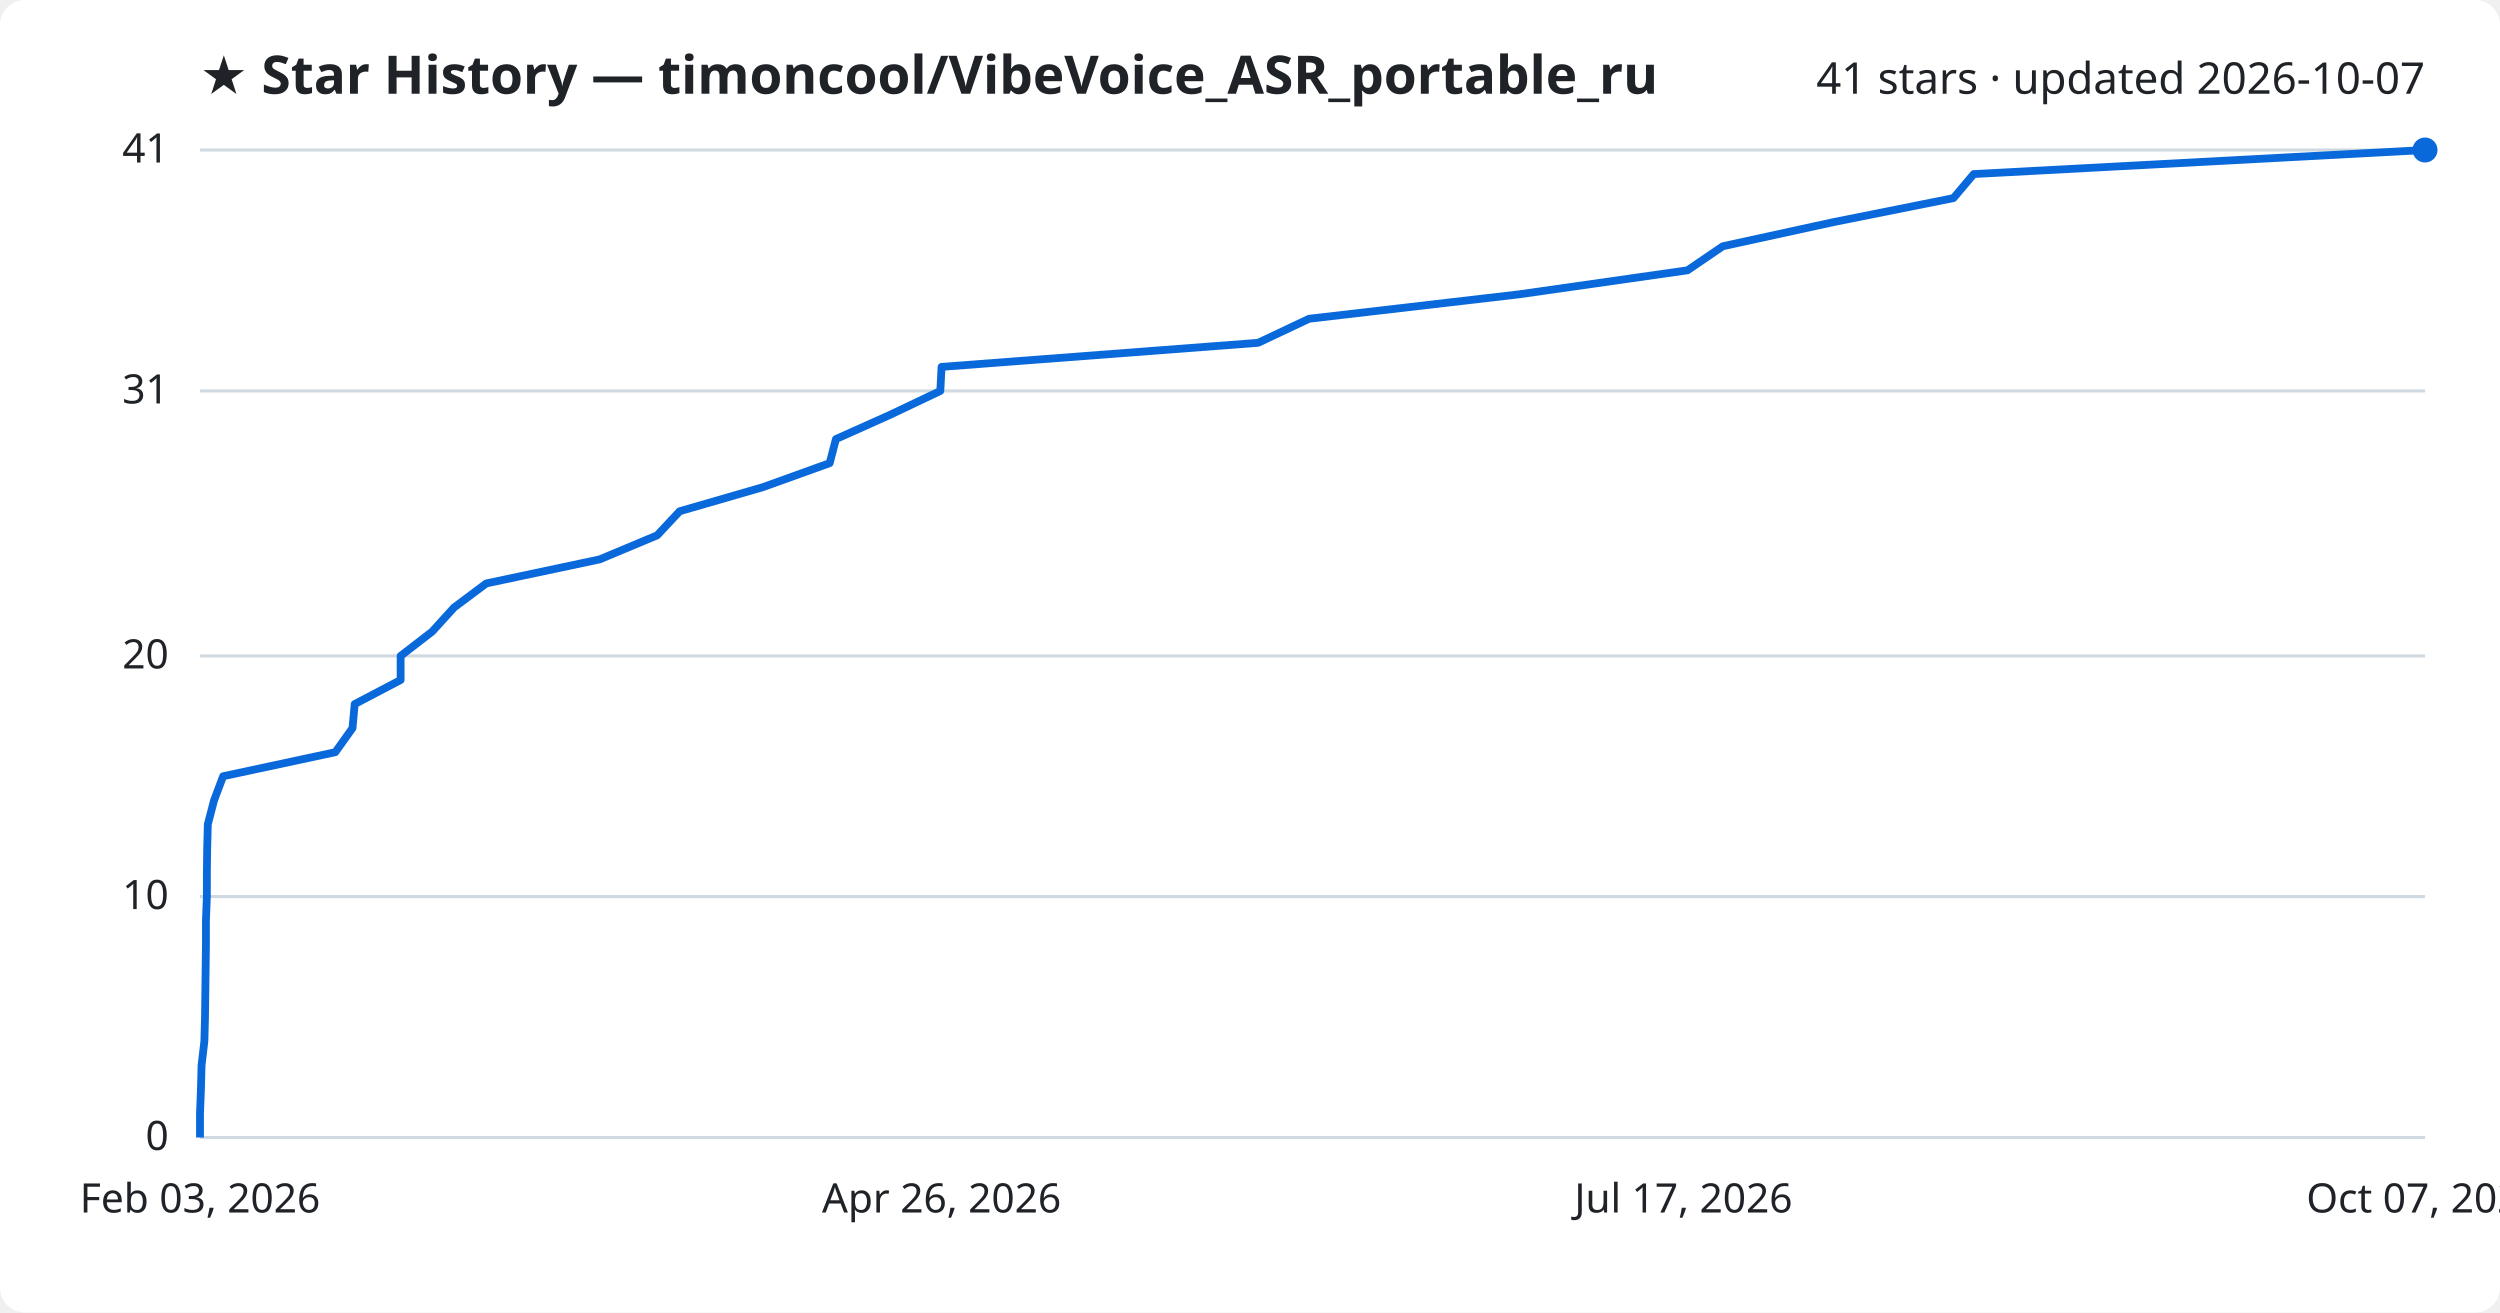
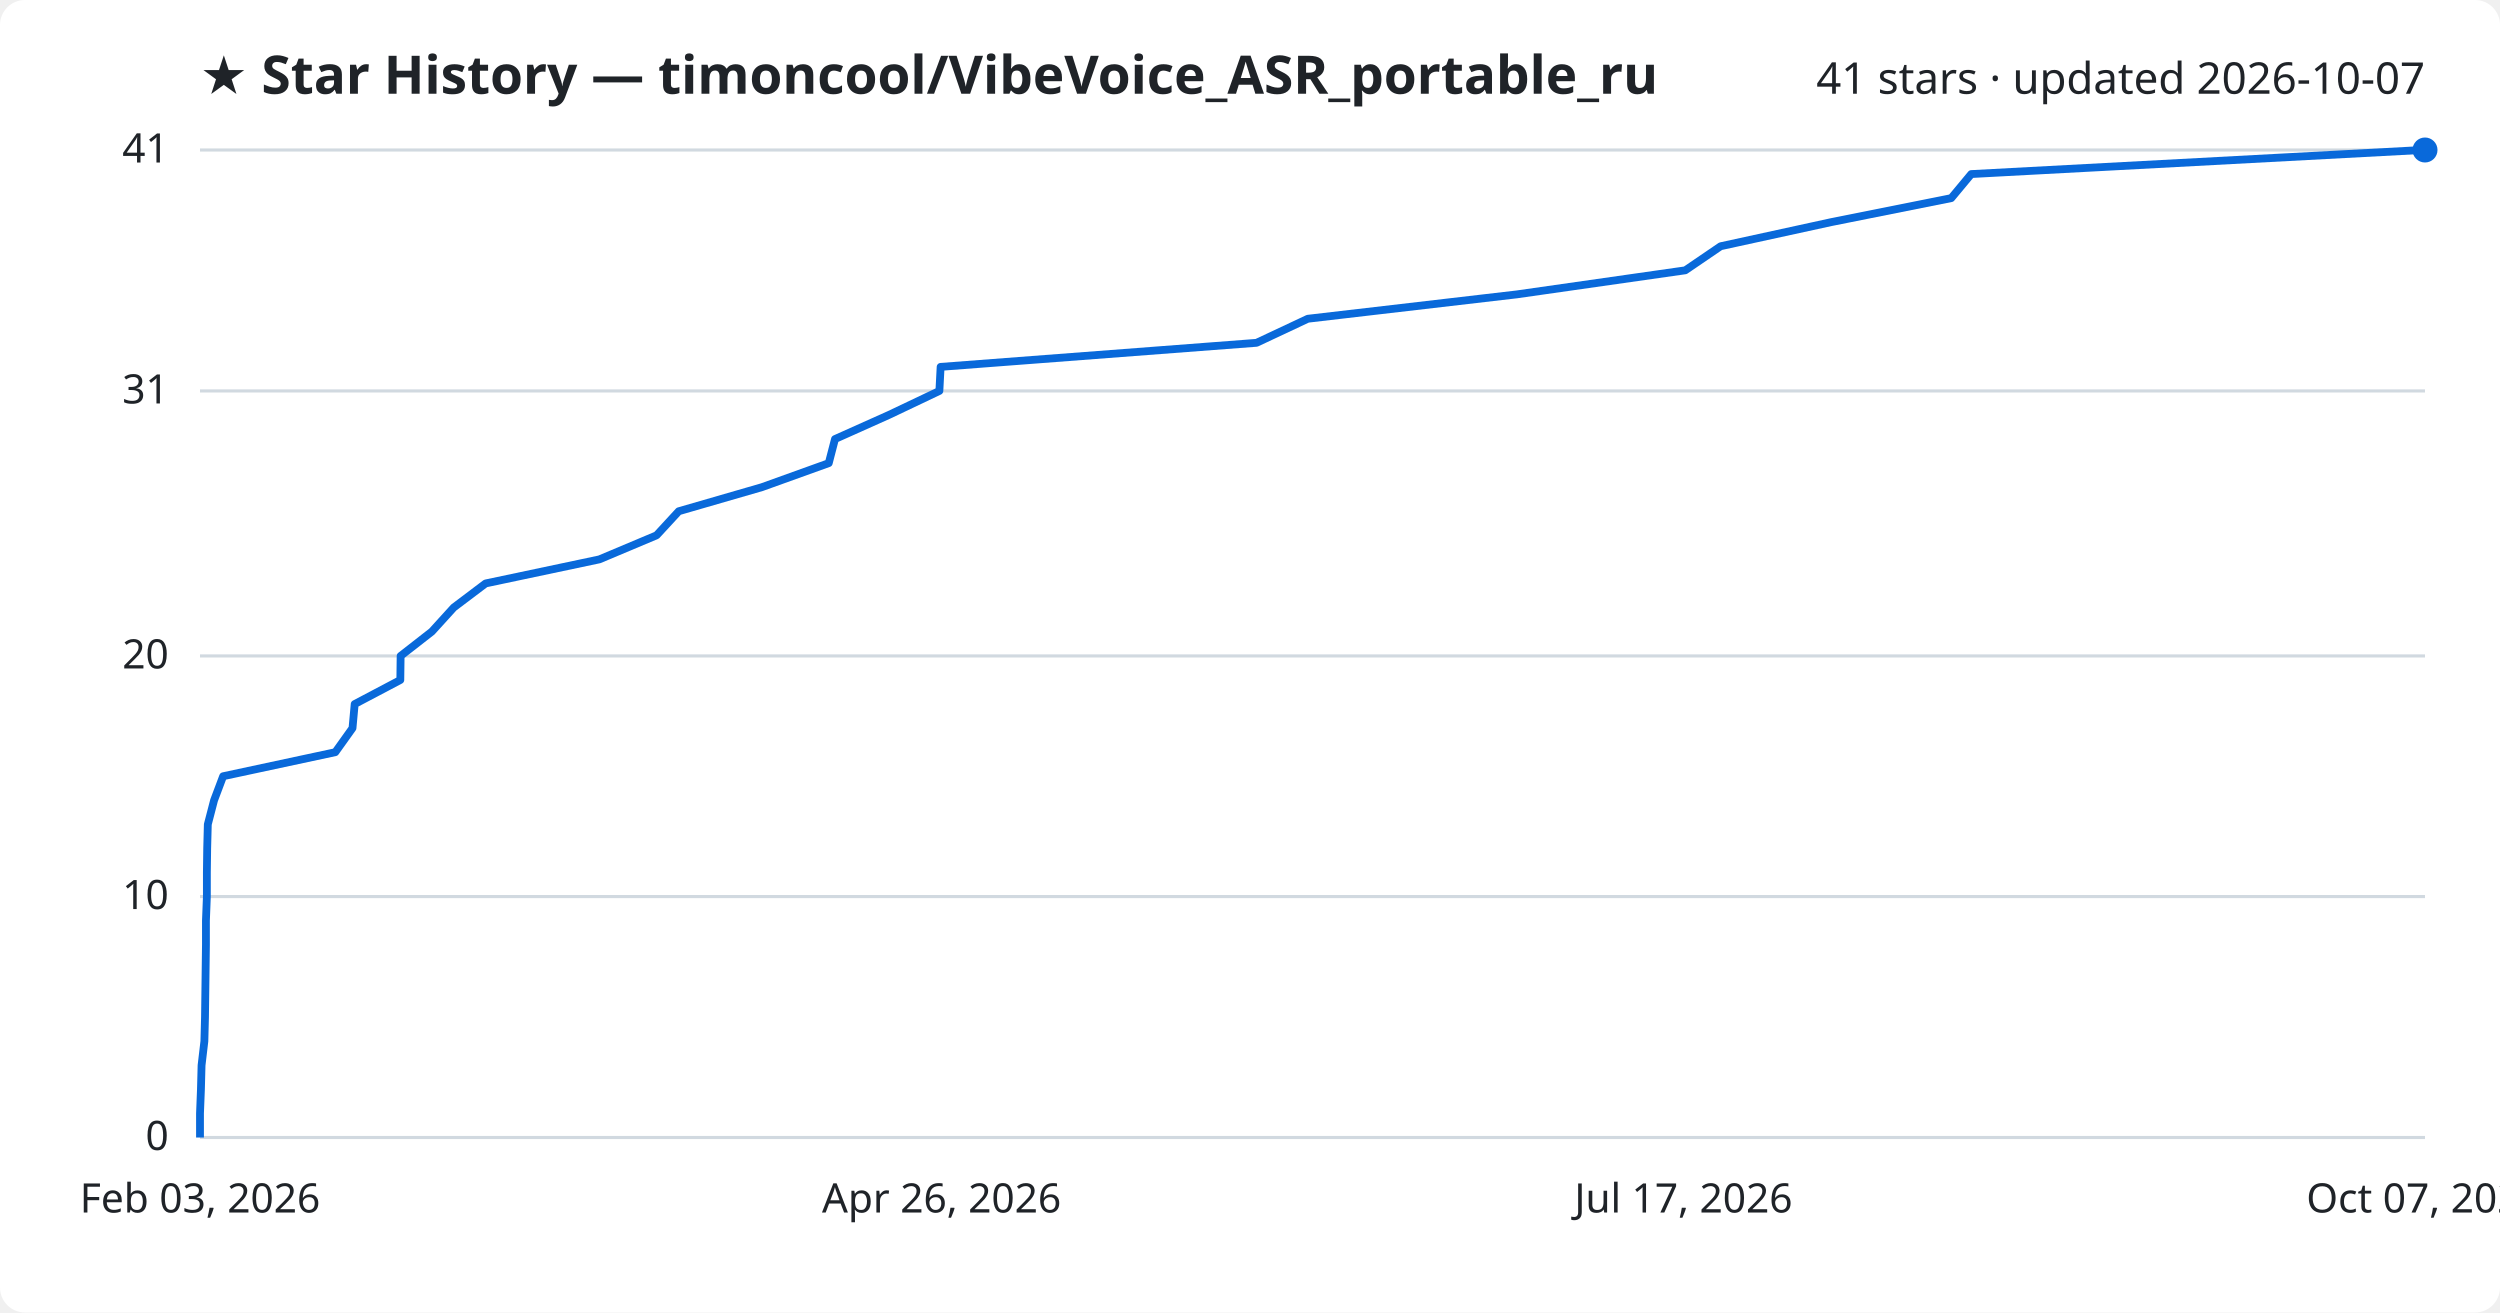
<svg xmlns="http://www.w3.org/2000/svg" viewBox="0 0 800 420" font-family="Segoe UI, sans-serif">
  <rect width="800" height="420" fill="#ffffff" rx="8" />
  <text x="64" y="30" fill="#1f2328" font-size="17" font-weight="700">★ Star History — timoncool/VibeVoice_ASR_portable_ru</text>
  <text x="776" y="30" fill="#1f2328" font-size="14" text-anchor="end">41 stars · updated 2026-10-07</text>
  <line x1="64" y1="364.0" x2="776" y2="364.0" stroke="#d1d9e0" stroke-width="1" />
  <text x="54" y="368.0" fill="#1f2328" font-size="13" text-anchor="end">0</text>
  <line x1="64" y1="286.9" x2="776" y2="286.9" stroke="#d1d9e0" stroke-width="1" />
  <text x="54" y="290.9" fill="#1f2328" font-size="13" text-anchor="end">10</text>
  <line x1="64" y1="209.9" x2="776" y2="209.9" stroke="#d1d9e0" stroke-width="1" />
  <text x="54" y="213.9" fill="#1f2328" font-size="13" text-anchor="end">20</text>
  <line x1="64" y1="125.1" x2="776" y2="125.1" stroke="#d1d9e0" stroke-width="1" />
  <text x="54" y="129.1" fill="#1f2328" font-size="13" text-anchor="end">31</text>
  <line x1="64" y1="48.0" x2="776" y2="48.0" stroke="#d1d9e0" stroke-width="1" />
  <text x="54" y="52.0" fill="#1f2328" font-size="13" text-anchor="end">41</text>
-   <path d="M64.0,364.0 L64.0,356.3 L64.3,348.6 L64.5,340.9 L65.4,333.2 L65.6,325.5 L65.7,317.8 L65.8,310.0 L65.9,302.3 L65.9,294.6 L66.2,286.9 L66.2,279.2 L66.3,271.5 L66.5,263.8 L68.5,256.1 L71.4,248.4 L107.3,240.7 L112.8,233.0 L113.5,225.3 L128.2,217.6 L128.2,209.9 L138.3,202.1 L145.3,194.4 L155.6,186.7 L191.9,179.0 L210.3,171.3 L217.5,163.6 L244.1,155.9 L265.5,148.2 L267.5,140.5 L284.7,132.8 L300.9,125.1 L301.3,117.4 L402.6,109.7 L418.9,102.0 L486.0,94.2 L540.0,86.5 L551.3,78.8 L586.6,71.1 L625.1,63.4 L631.6,55.7 L776.0,48.0 L776.0,48.0" fill="none" stroke="#0969da" stroke-width="2.5" stroke-linejoin="round" />
+   <path d="M64.0,364.0 L64.0,356.3 L64.3,348.6 L64.5,340.9 L65.4,333.2 L65.6,325.5 L65.7,317.8 L65.8,310.0 L65.9,302.3 L65.9,294.6 L66.2,286.9 L66.2,279.2 L66.3,271.5 L66.5,263.8 L68.5,256.1 L71.4,248.4 L107.3,240.7 L112.8,233.0 L113.5,225.3 L128.1,217.6 L128.2,209.9 L138.2,202.1 L145.2,194.4 L155.4,186.7 L191.8,179.0 L210.1,171.3 L217.2,163.6 L243.8,155.9 L265.2,148.2 L267.2,140.5 L284.4,132.8 L300.6,125.1 L301.0,117.4 L402.1,109.7 L418.5,102.0 L485.4,94.2 L539.3,86.5 L550.6,78.8 L585.9,71.1 L624.4,63.4 L630.8,55.7 L775.0,48.0 L776.0,48.0" fill="none" stroke="#0969da" stroke-width="2.5" stroke-linejoin="round" />
  <circle cx="776.0" cy="48.0" r="4" fill="#0969da" />
  <text x="64.0" y="388" fill="#1f2328" font-size="13" text-anchor="middle">Feb 03, 2026</text>
  <text x="301.3" y="388" fill="#1f2328" font-size="13" text-anchor="middle">Apr 26, 2026</text>
  <text x="538.7" y="388" fill="#1f2328" font-size="13" text-anchor="middle">Jul 17, 2026</text>
  <text x="776.0" y="388" fill="#1f2328" font-size="13" text-anchor="middle">Oct 07, 2026</text>
</svg>
